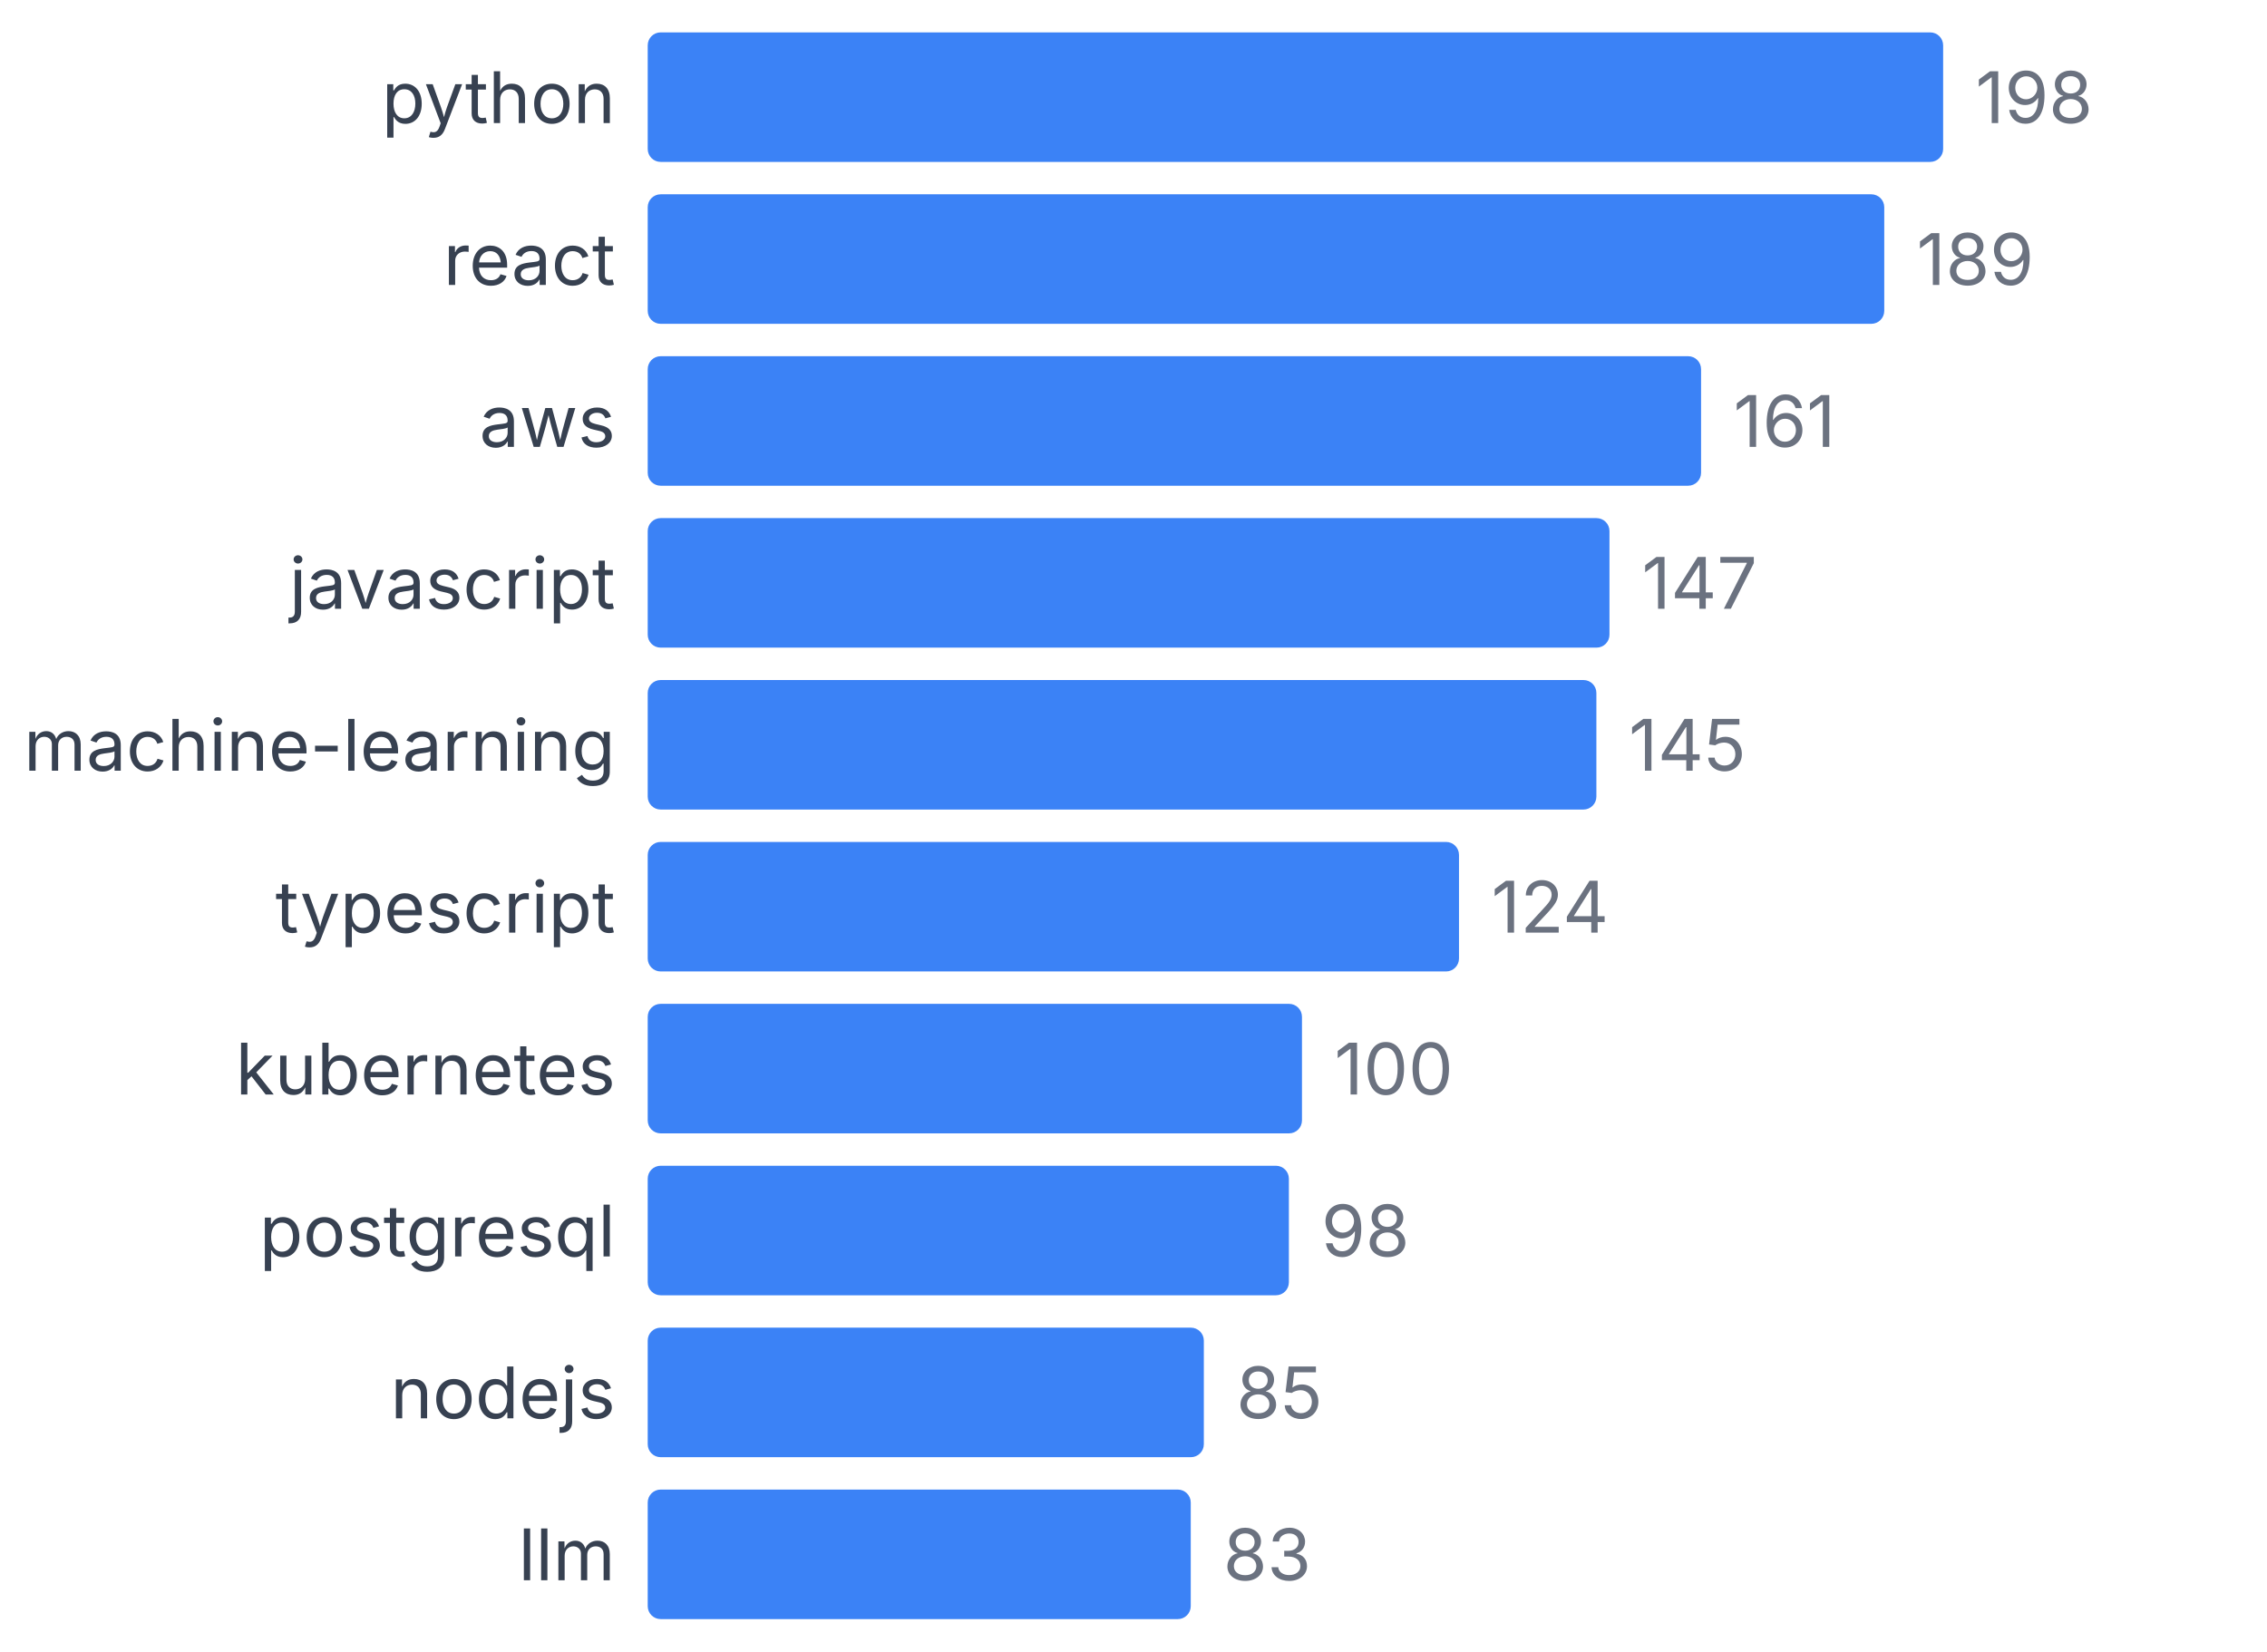
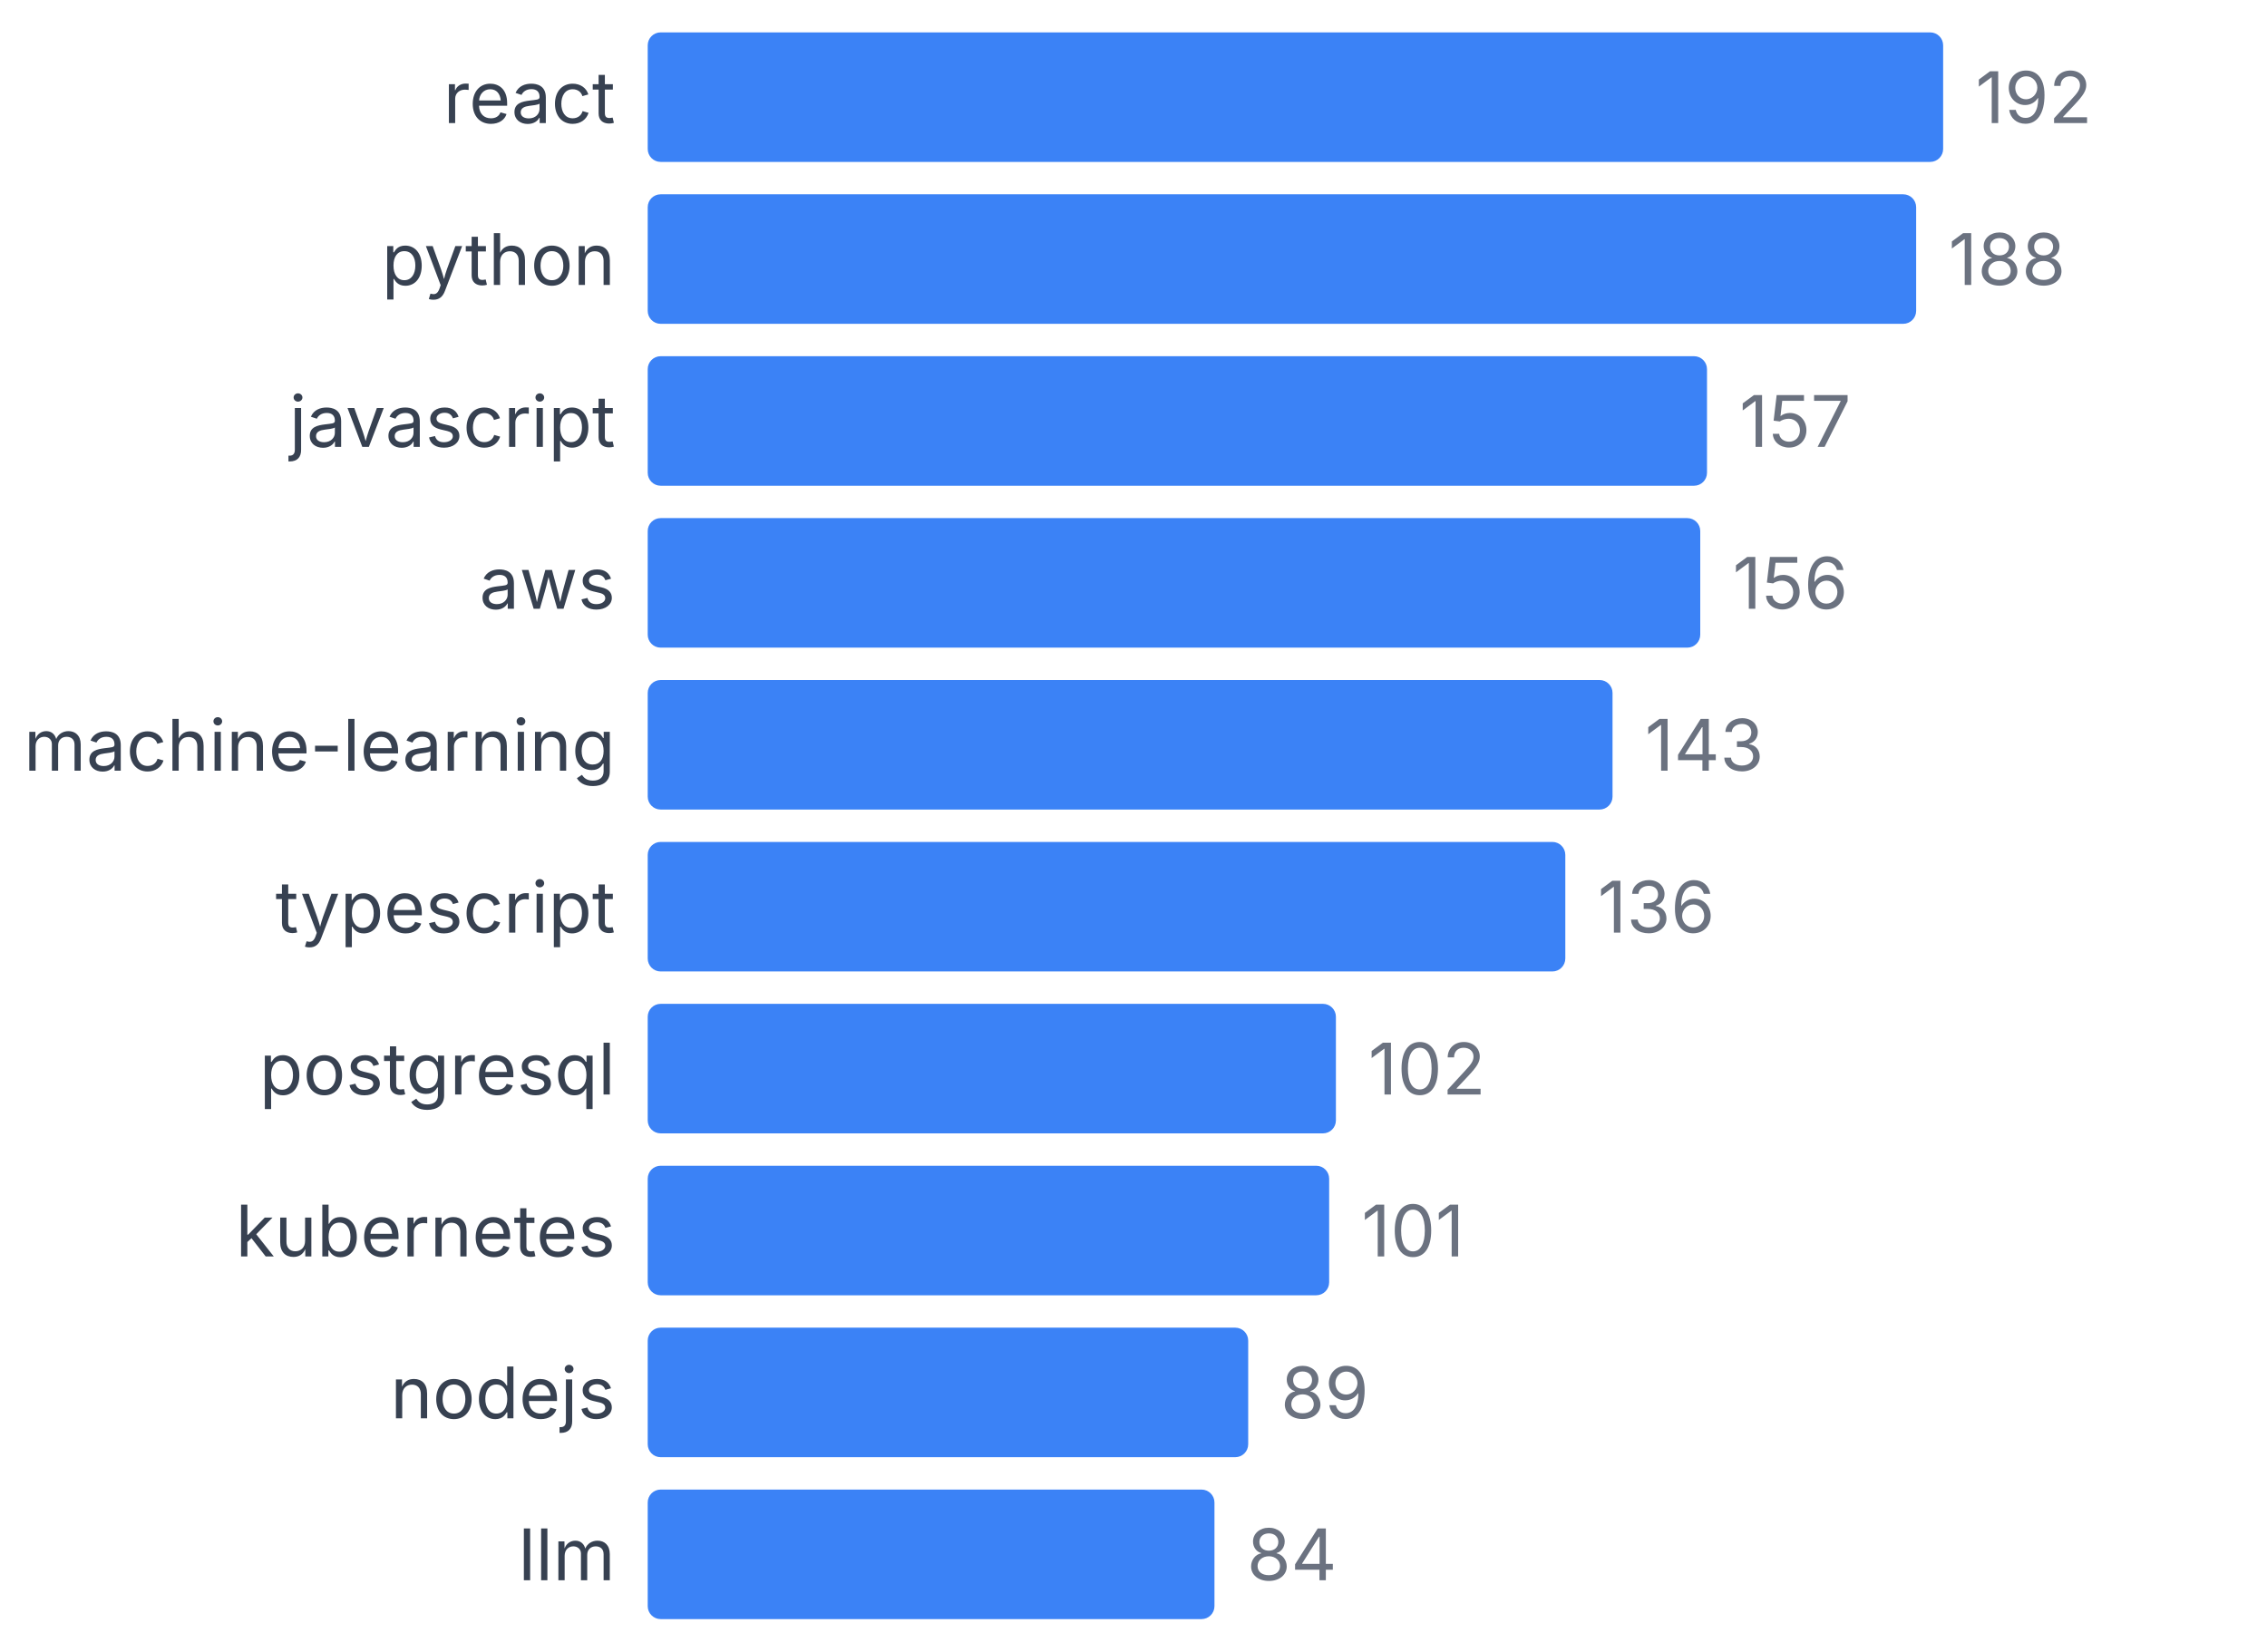
<svg xmlns="http://www.w3.org/2000/svg" width="350" height="255" viewBox="0 0 350 255">
  <style>
    text { font-family: system-ui, -apple-system, sans-serif; }
  </style>
-   <text x="95" y="19" text-anchor="end" font-size="11" fill="#374151">python</text>
+   <text x="95" y="19" text-anchor="end" font-size="11" fill="#374151">react</text>
  <rect x="100" y="5" width="200" height="20" fill="#3b82f6" rx="2" />
-   <text x="305" y="19" font-size="11" fill="#6b7280">198</text>
-   <text x="95" y="44" text-anchor="end" font-size="11" fill="#374151">react</text>
-   <rect x="100" y="30" width="190.909" height="20" fill="#3b82f6" rx="2" />
-   <text x="295.909" y="44" font-size="11" fill="#6b7280">189</text>
-   <text x="95" y="69" text-anchor="end" font-size="11" fill="#374151">aws</text>
-   <rect x="100" y="55" width="162.626" height="20" fill="#3b82f6" rx="2" />
-   <text x="267.626" y="69" font-size="11" fill="#6b7280">161</text>
-   <text x="95" y="94" text-anchor="end" font-size="11" fill="#374151">javascript</text>
-   <rect x="100" y="80" width="148.485" height="20" fill="#3b82f6" rx="2" />
-   <text x="253.485" y="94" font-size="11" fill="#6b7280">147</text>
+   <text x="305" y="19" font-size="11" fill="#6b7280">192</text>
+   <text x="95" y="44" text-anchor="end" font-size="11" fill="#374151">python</text>
+   <rect x="100" y="30" width="195.833" height="20" fill="#3b82f6" rx="2" />
+   <text x="300.833" y="44" font-size="11" fill="#6b7280">188</text>
+   <text x="95" y="69" text-anchor="end" font-size="11" fill="#374151">javascript</text>
+   <rect x="100" y="55" width="163.542" height="20" fill="#3b82f6" rx="2" />
+   <text x="268.542" y="69" font-size="11" fill="#6b7280">157</text>
+   <text x="95" y="94" text-anchor="end" font-size="11" fill="#374151">aws</text>
+   <rect x="100" y="80" width="162.5" height="20" fill="#3b82f6" rx="2" />
+   <text x="267.5" y="94" font-size="11" fill="#6b7280">156</text>
  <text x="95" y="119" text-anchor="end" font-size="11" fill="#374151">machine-learning</text>
-   <rect x="100" y="105" width="146.465" height="20" fill="#3b82f6" rx="2" />
-   <text x="251.465" y="119" font-size="11" fill="#6b7280">145</text>
+   <rect x="100" y="105" width="148.958" height="20" fill="#3b82f6" rx="2" />
+   <text x="253.958" y="119" font-size="11" fill="#6b7280">143</text>
  <text x="95" y="144" text-anchor="end" font-size="11" fill="#374151">typescript</text>
-   <rect x="100" y="130" width="125.253" height="20" fill="#3b82f6" rx="2" />
-   <text x="230.253" y="144" font-size="11" fill="#6b7280">124</text>
-   <text x="95" y="169" text-anchor="end" font-size="11" fill="#374151">kubernetes</text>
-   <rect x="100" y="155" width="101.01" height="20" fill="#3b82f6" rx="2" />
-   <text x="206.01" y="169" font-size="11" fill="#6b7280">100</text>
-   <text x="95" y="194" text-anchor="end" font-size="11" fill="#374151">postgresql</text>
-   <rect x="100" y="180" width="98.99" height="20" fill="#3b82f6" rx="2" />
-   <text x="203.99" y="194" font-size="11" fill="#6b7280">98</text>
+   <rect x="100" y="130" width="141.667" height="20" fill="#3b82f6" rx="2" />
+   <text x="246.667" y="144" font-size="11" fill="#6b7280">136</text>
+   <text x="95" y="169" text-anchor="end" font-size="11" fill="#374151">postgresql</text>
+   <rect x="100" y="155" width="106.25" height="20" fill="#3b82f6" rx="2" />
+   <text x="211.25" y="169" font-size="11" fill="#6b7280">102</text>
+   <text x="95" y="194" text-anchor="end" font-size="11" fill="#374151">kubernetes</text>
+   <rect x="100" y="180" width="105.208" height="20" fill="#3b82f6" rx="2" />
+   <text x="210.208" y="194" font-size="11" fill="#6b7280">101</text>
  <text x="95" y="219" text-anchor="end" font-size="11" fill="#374151">nodejs</text>
-   <rect x="100" y="205" width="85.859" height="20" fill="#3b82f6" rx="2" />
-   <text x="190.859" y="219" font-size="11" fill="#6b7280">85</text>
+   <rect x="100" y="205" width="92.708" height="20" fill="#3b82f6" rx="2" />
+   <text x="197.708" y="219" font-size="11" fill="#6b7280">89</text>
  <text x="95" y="244" text-anchor="end" font-size="11" fill="#374151">llm</text>
-   <rect x="100" y="230" width="83.838" height="20" fill="#3b82f6" rx="2" />
-   <text x="188.838" y="244" font-size="11" fill="#6b7280">83</text>
+   <rect x="100" y="230" width="87.5" height="20" fill="#3b82f6" rx="2" />
+   <text x="192.5" y="244" font-size="11" fill="#6b7280">84</text>
</svg>
